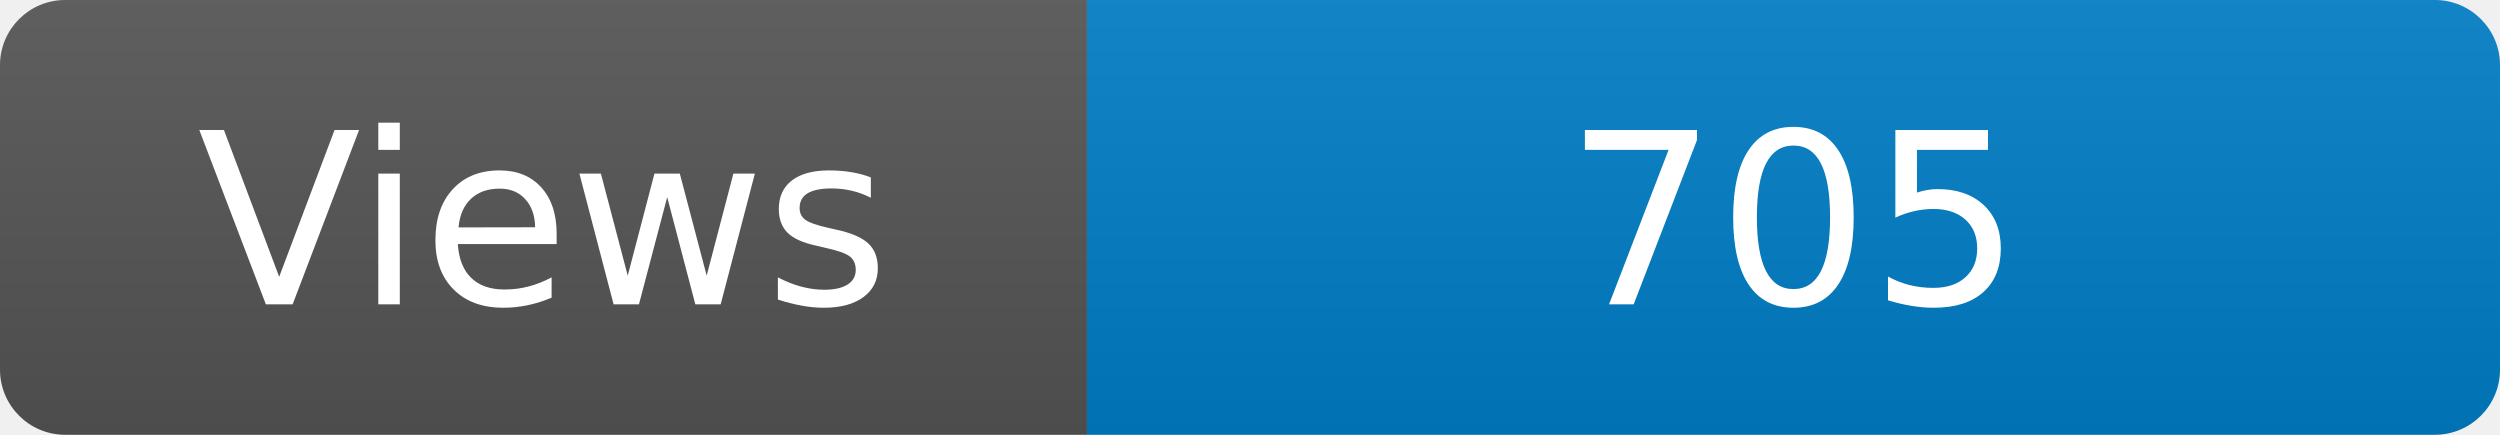
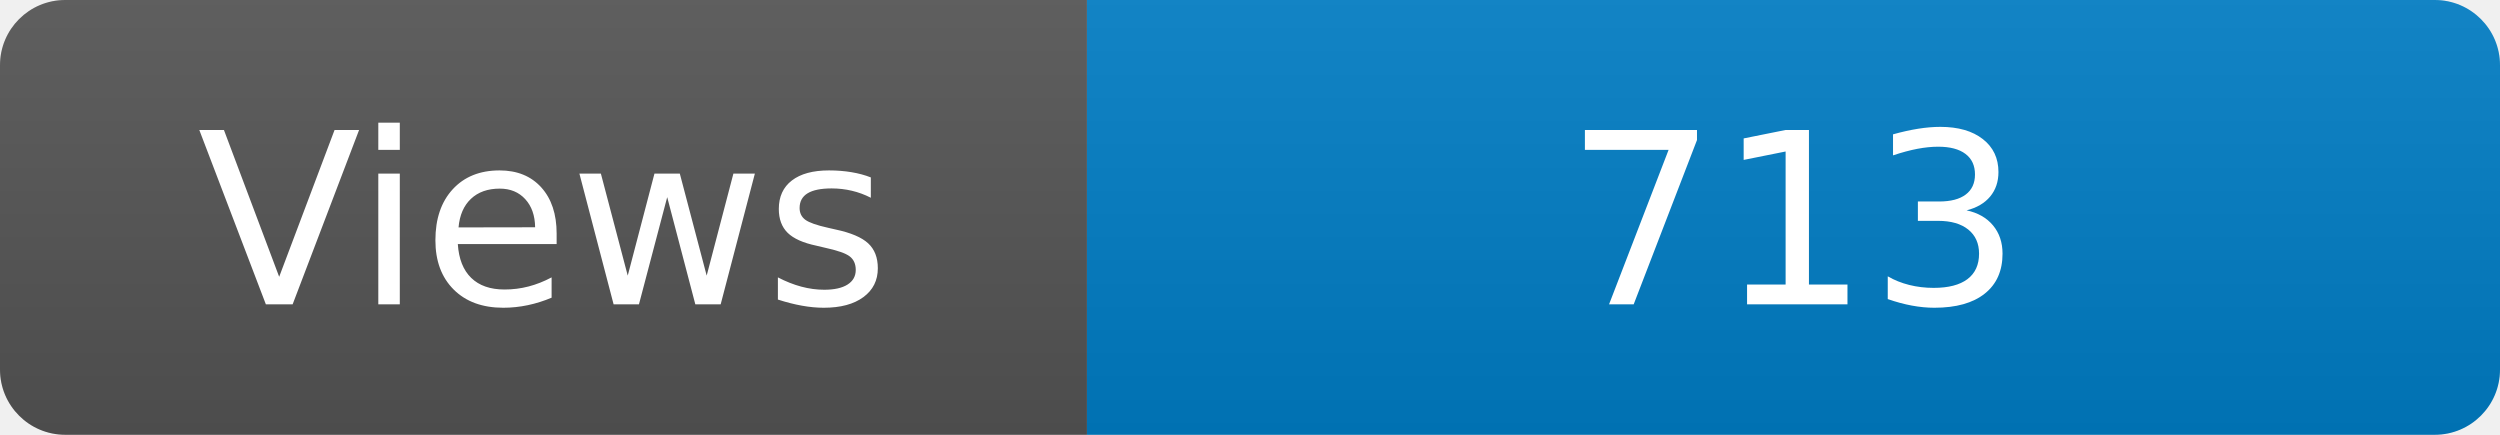
<svg xmlns="http://www.w3.org/2000/svg" width="115" height="20" role="img" aria-label="Maintained?: yes">
  <linearGradient id="s" x2="0" y2="100%">
    <stop offset="0" stop-color="#bbb" stop-opacity=".1" />
    <stop offset="1" stop-opacity=".1" />
  </linearGradient>
  <clipPath id="r">
    <rect width="115" height="20" rx="3" fill="#fff" />
  </clipPath>
  <g clip-path="url(#r)">
    <rect width="50" height="20" fill="#555" />
    <rect x="50" width="160" height="20" fill="#007ec6" />
    <rect width="115" height="20" fill="url(#s)" />
  </g>
  <g fill="#fff" text-anchor="middle" font-family="Verdana,Geneva,DejaVu Sans,sans-serif" font-size="110">
    <text x="250" y="140" transform="scale(.1)" fill="#fff">Views</text>
-     <text x="825" y="140" transform="scale(.1)" fill="#fff">705</text>
+     <text x="825" y="140" transform="scale(.1)" fill="#fff">713</text>
  </g>
</svg>
